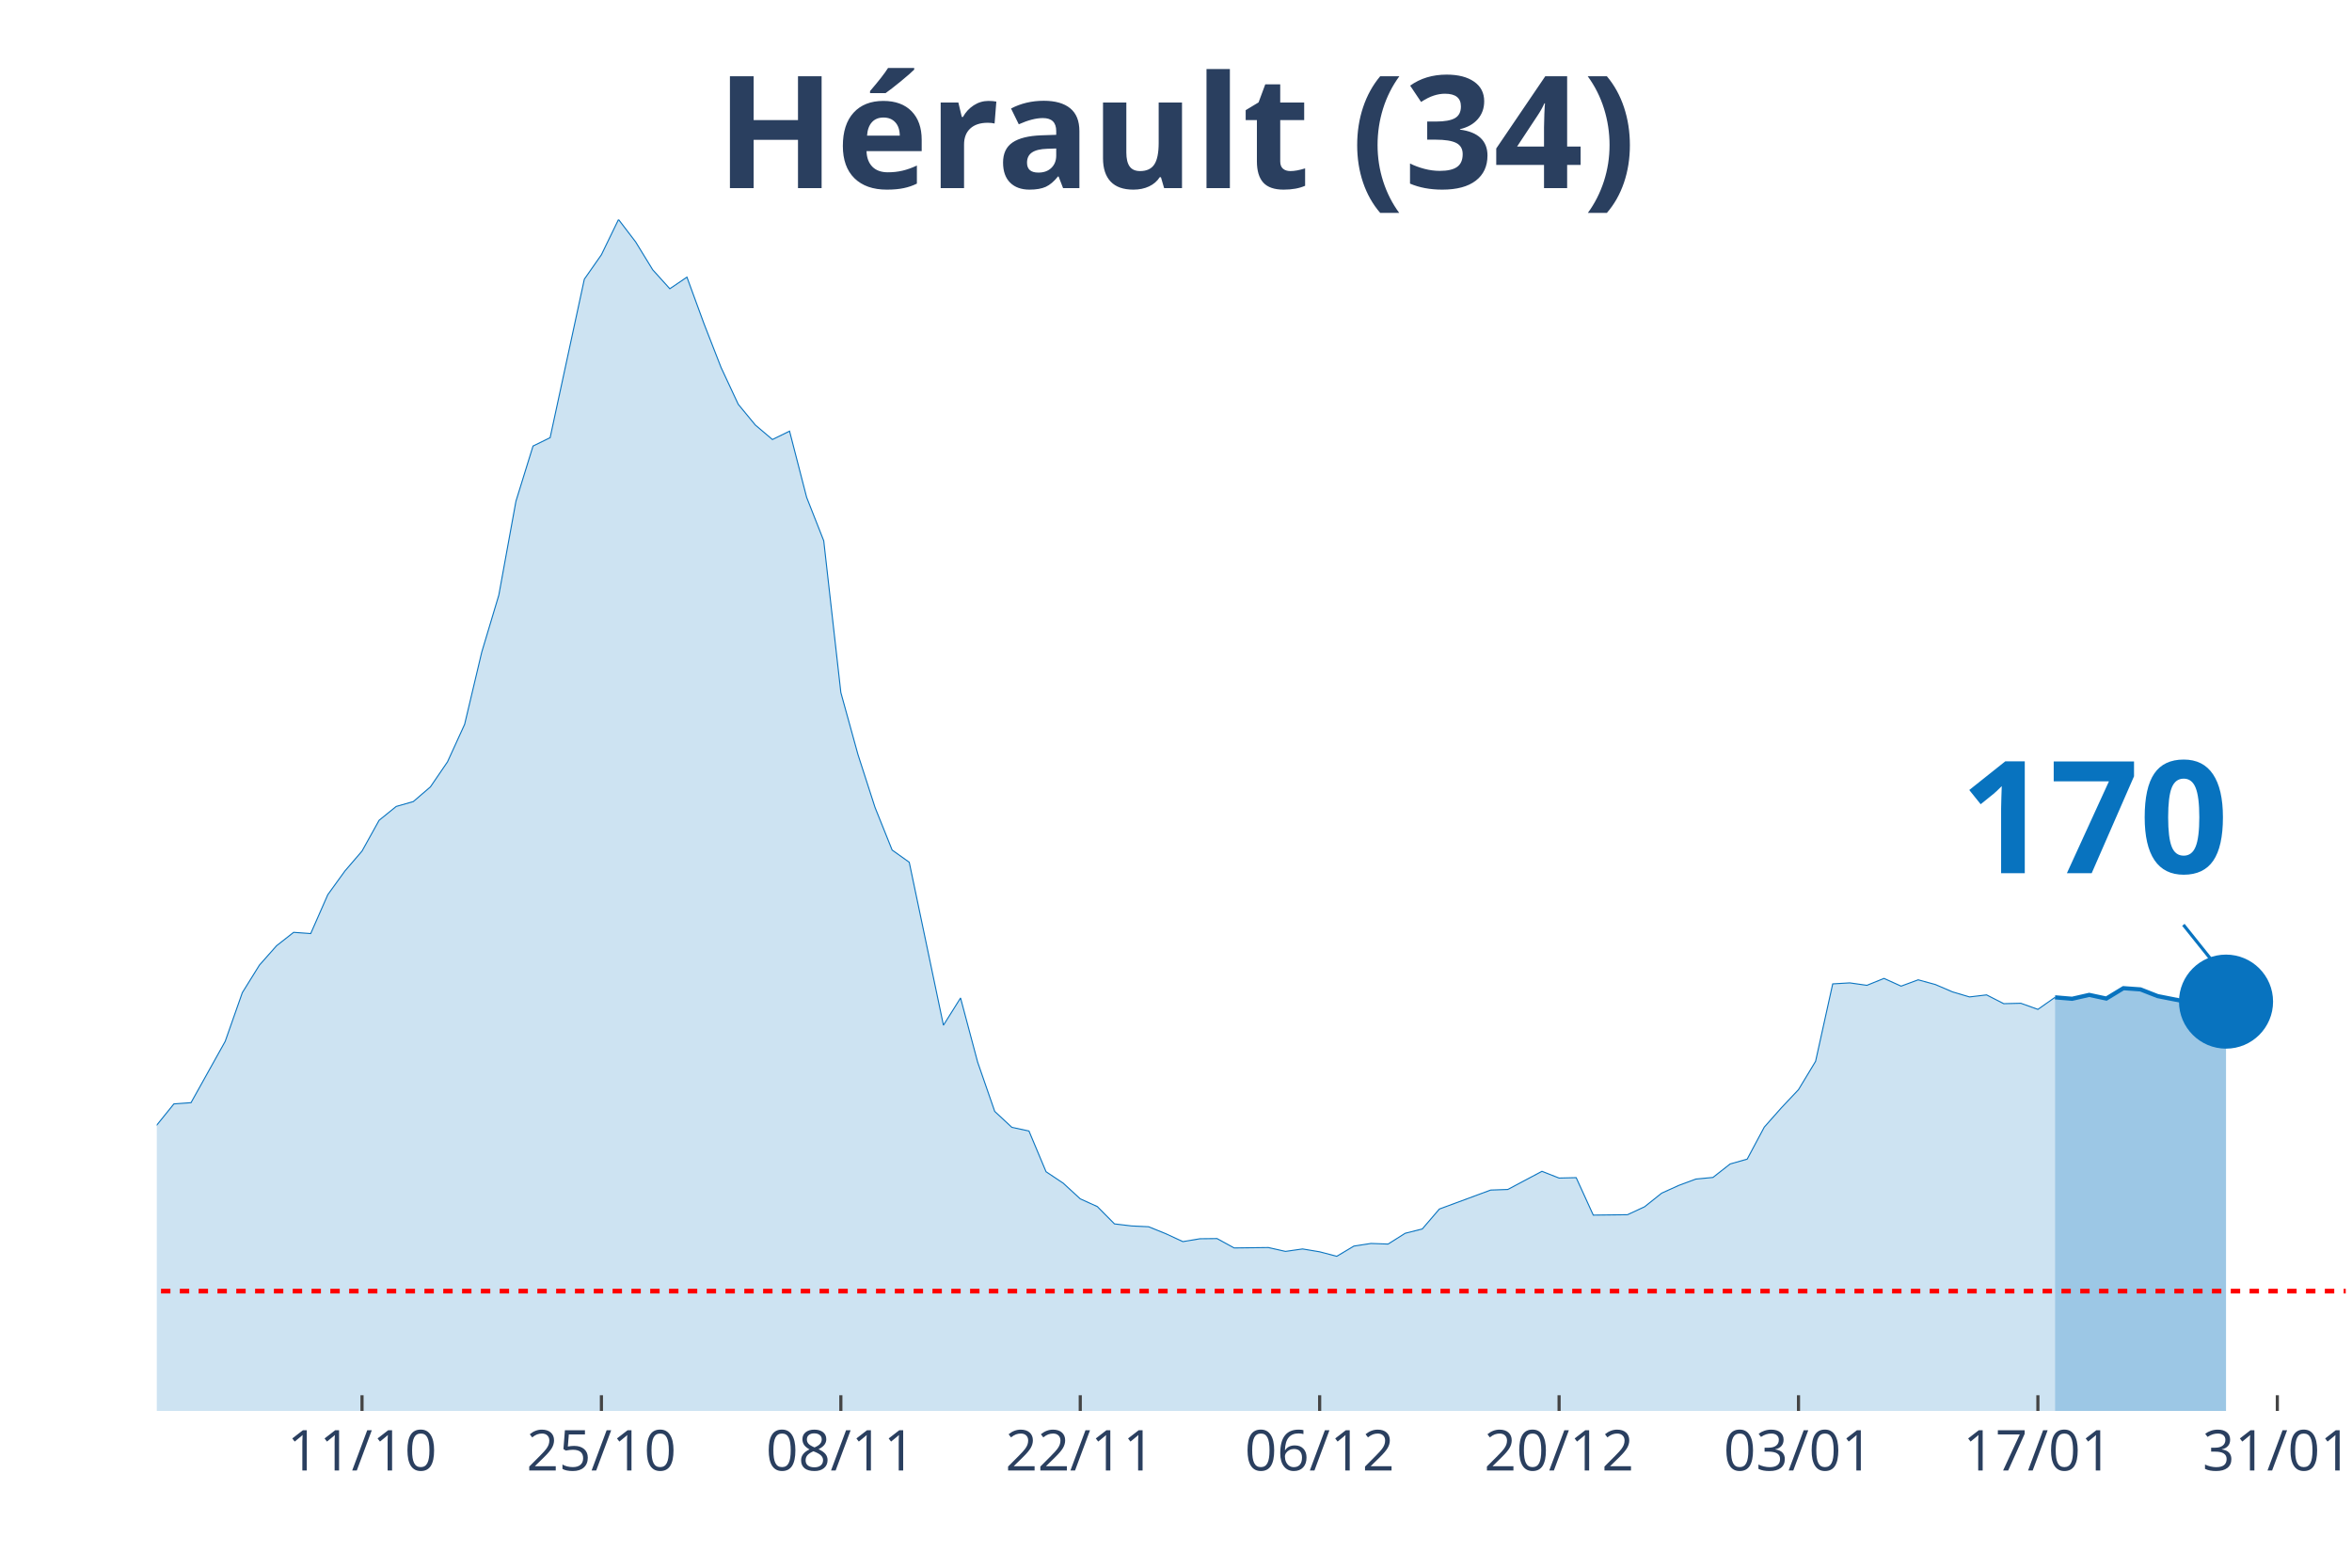
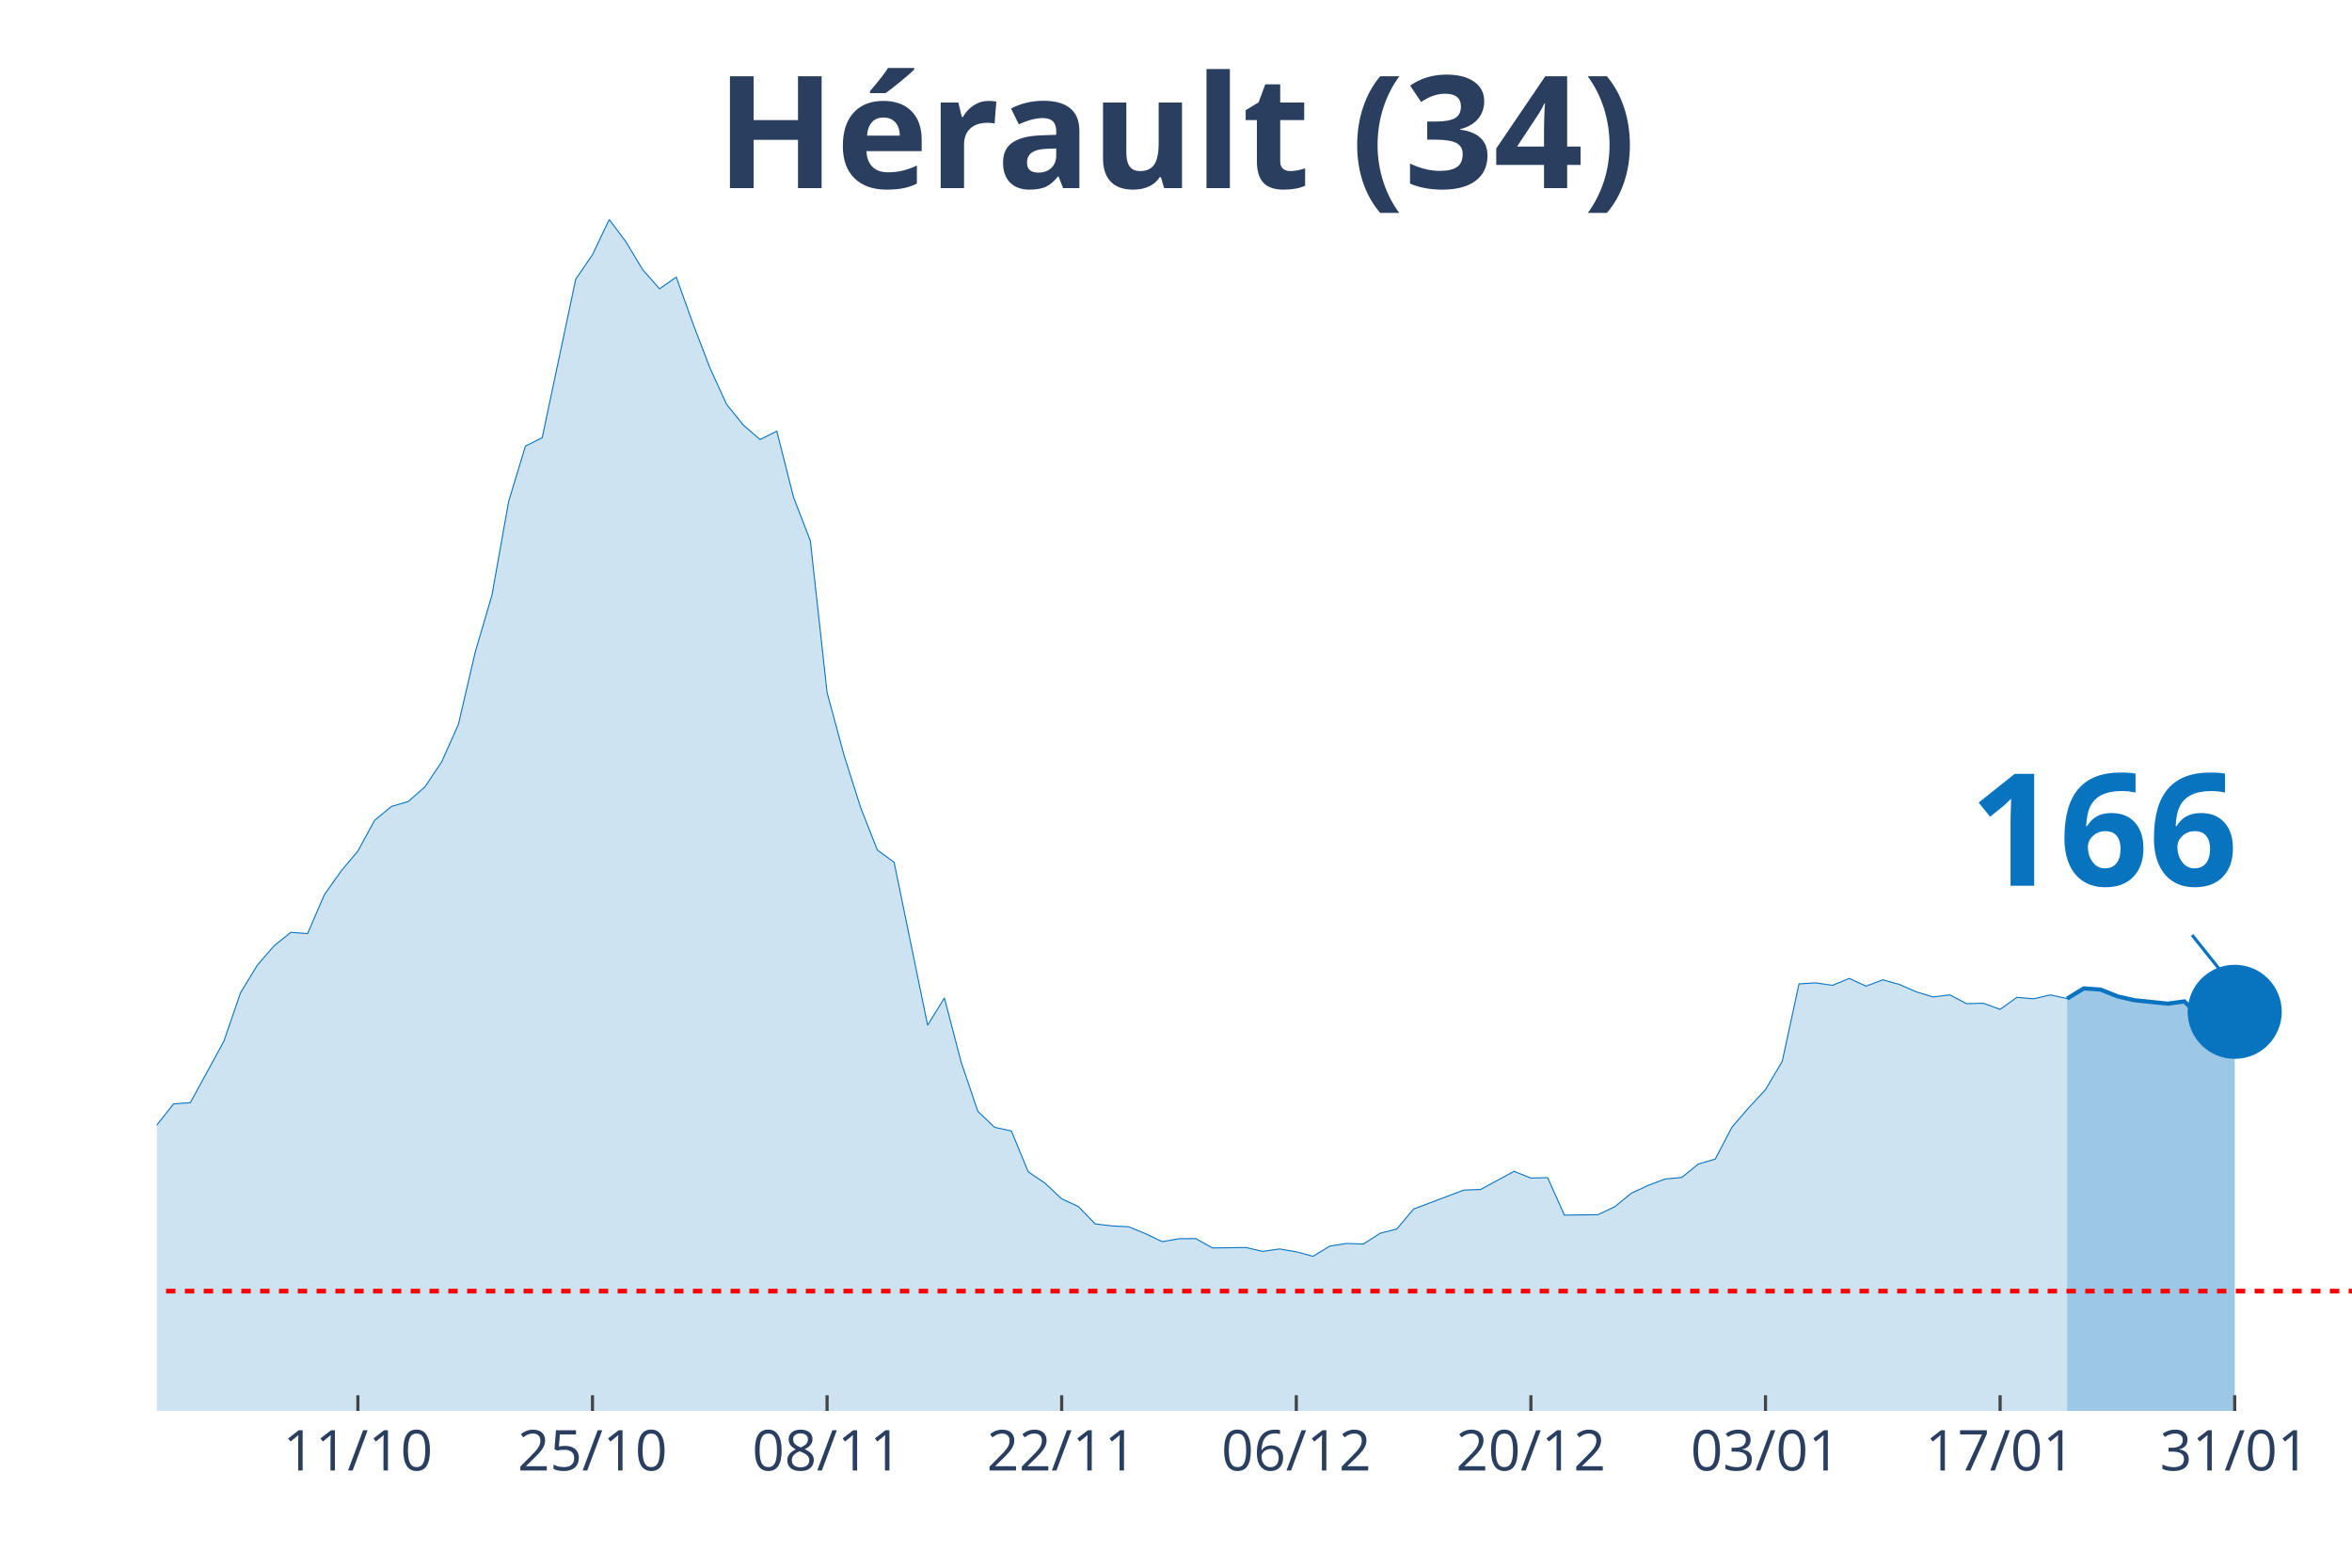
<svg xmlns="http://www.w3.org/2000/svg" class="main-svg" width="1125" height="750" style="" viewBox="0 0 750 500">
  <rect x="0" y="0" width="750" height="500" style="fill: rgb(0, 0, 0); fill-opacity: 0;" />
-   <defs id="defs-5fa14a">
+   <defs id="defs-ea3488">
    <g class="clips">
-       <clipPath id="clip5fa14axyplot" class="plotclip">
-         <rect width="698" height="380" />
+       <clipPath id="clipea3488xyplot" class="plotclip">
+         <rect width="700" height="380" />
      </clipPath>
-       <clipPath class="axesclip" id="clip5fa14ax">
-         <rect x="50" y="0" width="698" height="500" />
+       <clipPath class="axesclip" id="clipea3488x">
+         <rect x="50" y="0" width="700" height="500" />
      </clipPath>
-       <clipPath class="axesclip" id="clip5fa14ay">
+       <clipPath class="axesclip" id="clipea3488y">
        <rect x="0" y="70" width="750" height="380" />
      </clipPath>
-       <clipPath class="axesclip" id="clip5fa14axy">
-         <rect x="50" y="70" width="698" height="380" />
+       <clipPath class="axesclip" id="clipea3488xy">
+         <rect x="50" y="70" width="700" height="380" />
      </clipPath>
    </g>
    <g class="gradients" />
  </defs>
  <g class="bglayer">
-     <rect class="bg" x="50" y="70" width="698" height="380" style="fill: rgb(0, 0, 0); fill-opacity: 0; stroke-width: 0;" />
+     <rect class="bg" x="50" y="70" width="700" height="380" style="fill: rgb(0, 0, 0); fill-opacity: 0; stroke-width: 0;" />
  </g>
  <g class="layer-below">
    <g class="imagelayer" />
    <g class="shapelayer" />
  </g>
  <g class="cartesianlayer">
    <g class="subplot xy">
      <g class="layer-subplot">
        <g class="shapelayer" />
        <g class="imagelayer" />
      </g>
      <g class="gridlayer">
        <g class="x">
-           <path class="xgrid crisp" transform="translate(115.44,0)" d="M0,70v380" style="stroke: rgb(255, 255, 255); stroke-opacity: 1; stroke-width: 1px;" />
-           <path class="xgrid crisp" transform="translate(191.78,0)" d="M0,70v380" style="stroke: rgb(255, 255, 255); stroke-opacity: 1; stroke-width: 1px;" />
-           <path class="xgrid crisp" transform="translate(268.13,0)" d="M0,70v380" style="stroke: rgb(255, 255, 255); stroke-opacity: 1; stroke-width: 1px;" />
-           <path class="xgrid crisp" transform="translate(344.47,0)" d="M0,70v380" style="stroke: rgb(255, 255, 255); stroke-opacity: 1; stroke-width: 1px;" />
-           <path class="xgrid crisp" transform="translate(420.81,0)" d="M0,70v380" style="stroke: rgb(255, 255, 255); stroke-opacity: 1; stroke-width: 1px;" />
-           <path class="xgrid crisp" transform="translate(497.16,0)" d="M0,70v380" style="stroke: rgb(255, 255, 255); stroke-opacity: 1; stroke-width: 1px;" />
-           <path class="xgrid crisp" transform="translate(573.5,0)" d="M0,70v380" style="stroke: rgb(255, 255, 255); stroke-opacity: 1; stroke-width: 1px;" />
-           <path class="xgrid crisp" transform="translate(649.84,0)" d="M0,70v380" style="stroke: rgb(255, 255, 255); stroke-opacity: 1; stroke-width: 1px;" />
-           <path class="xgrid crisp" transform="translate(726.19,0)" d="M0,70v380" style="stroke: rgb(255, 255, 255); stroke-opacity: 1; stroke-width: 1px;" />
+           <path class="xgrid crisp" transform="translate(114.12,0)" d="M0,70v380" style="stroke: rgb(255, 255, 255); stroke-opacity: 1; stroke-width: 1px;" />
+           <path class="xgrid crisp" transform="translate(188.93,0)" d="M0,70v380" style="stroke: rgb(255, 255, 255); stroke-opacity: 1; stroke-width: 1px;" />
+           <path class="xgrid crisp" transform="translate(263.74,0)" d="M0,70v380" style="stroke: rgb(255, 255, 255); stroke-opacity: 1; stroke-width: 1px;" />
+           <path class="xgrid crisp" transform="translate(338.55,0)" d="M0,70v380" style="stroke: rgb(255, 255, 255); stroke-opacity: 1; stroke-width: 1px;" />
+           <path class="xgrid crisp" transform="translate(413.36,0)" d="M0,70v380" style="stroke: rgb(255, 255, 255); stroke-opacity: 1; stroke-width: 1px;" />
+           <path class="xgrid crisp" transform="translate(488.17,0)" d="M0,70v380" style="stroke: rgb(255, 255, 255); stroke-opacity: 1; stroke-width: 1px;" />
+           <path class="xgrid crisp" transform="translate(562.98,0)" d="M0,70v380" style="stroke: rgb(255, 255, 255); stroke-opacity: 1; stroke-width: 1px;" />
+           <path class="xgrid crisp" transform="translate(637.79,0)" d="M0,70v380" style="stroke: rgb(255, 255, 255); stroke-opacity: 1; stroke-width: 1px;" />
+           <path class="xgrid crisp" transform="translate(712.6,0)" d="M0,70v380" style="stroke: rgb(255, 255, 255); stroke-opacity: 1; stroke-width: 1px;" />
        </g>
        <g class="y" />
      </g>
      <g class="zerolinelayer" />
      <path class="xlines-below" />
      <path class="ylines-below" />
      <g class="overlines-below" />
      <g class="xaxislayer-below" />
      <g class="yaxislayer-below" />
      <g class="overaxes-below" />
-       <g class="plot" transform="translate(50, 70)" clip-path="url('#clip5fa14axyplot')">
+       <g class="plot" transform="translate(50, 70)" clip-path="url('#clipea3488xyplot')">
        <g class="scatterlayer mlayer">
-           <g class="trace scatter trace66717e" style="stroke-miterlimit: 2;">
+           <g class="trace scatter trace67c1cc" style="stroke-miterlimit: 2;">
            <g class="fills">
              <g>
-                 <path class="js-fill" d="M605.3,380L-741.62,380L-741.62,376.56L-698,379.16L-692.55,379.03L-616.2,378.9L-610.75,378.96L-403.53,377.14L-398.08,376.3L-349,373.96L-343.55,372.4L-310.83,370.45L-305.37,369.41L-283.56,362.65L-278.11,357.78L-267.2,348.29L-261.75,348.81L-256.3,349L-250.84,339.71L-234.48,321.26L-229.03,316.84L-218.12,310.99L-212.67,311.19L-179.95,306.12L-174.5,305.34L-163.59,306.96L-158.14,306.83L-136.33,306.51L-130.87,304.43L-119.97,303.65L-114.52,305.99L-92.7,303.52L-87.25,304.43L-81.8,303.65L-76.34,299.69L-65.44,298.32L-59.98,298.84L-43.62,304.36L-38.17,307.42L-32.72,305.21L-27.27,305.34L-21.81,307.94L-16.36,306.38L-5.45,297.48L0,288.83L5.45,282.08L10.91,281.69L21.81,262.13L27.27,246.6L32.72,237.82L38.17,231.65L43.63,227.36L49.08,227.75L54.53,215.34L59.98,207.8L65.44,201.44L70.89,191.62L76.34,187.21L81.8,185.65L87.25,180.97L92.7,172.98L98.16,161.02L103.61,138.02L109.06,119.82L114.52,89.87L119.97,72.26L125.42,69.59L136.33,19.04L141.78,11.24L147.23,0L152.69,7.15L158.14,16.05L163.59,22.09L169.05,18.39L174.5,33.27L179.95,47.24L185.41,58.94L190.86,65.56L196.31,70.18L201.77,67.51L207.22,88.63L212.67,102.47L218.13,150.88L223.58,170.64L229.03,187.53L234.48,201.11L239.94,205.01L250.84,256.99L256.3,248.29L261.75,268.76L267.2,284.48L272.66,289.55L278.11,290.72L283.56,303.71L289.02,307.35L294.47,312.36L299.92,314.83L305.38,320.35L310.83,321L316.28,321.26L321.73,323.47L327.19,326L332.64,325.09L338.09,325.03L343.55,328.02L354.45,327.89L359.91,329.12L365.36,328.34L370.81,329.25L376.27,330.68L381.72,327.43L387.17,326.59L392.63,326.78L398.08,323.34L403.53,321.97L408.98,315.61L414.44,313.59L425.34,309.56L430.8,309.37L441.7,303.58L447.16,305.73L452.61,305.6L458.06,317.55L468.97,317.42L474.42,314.89L479.88,310.54L485.33,308.07L490.78,306.05L496.23,305.53L501.69,301.24L507.14,299.69L512.59,289.48L518.05,283.31L523.5,277.53L528.95,268.5L534.41,243.8L539.86,243.48L545.31,244.26L550.77,242.05L556.22,244.52L561.67,242.5L567.13,244L572.58,246.34L578.03,247.96L583.48,247.31L588.94,250.11L594.39,249.98L599.84,251.93L605.3,248.09" style="fill: rgb(8, 115, 191); fill-opacity: 0.2; stroke-width: 0;" />
+                 <path class="js-fill" d="M609.16,380L-726.72,380L-726.72,376.56L-683.97,379.16L-678.63,379.03L-609.16,378.83L-603.82,378.9L-395.42,377.14L-390.08,376.3L-341.98,373.96L-336.64,372.4L-304.58,370.45L-299.24,369.41L-277.86,362.65L-272.52,357.78L-261.83,348.29L-256.49,348.81L-251.15,349L-245.8,339.71L-229.77,321.26L-224.43,316.84L-213.74,310.99L-208.4,311.19L-181.68,307.22L-176.34,306.12L-170.99,305.34L-165.65,307.22L-144.27,308L-138.93,308.2L-122.9,303.84L-117.56,303.65L-112.21,305.99L-106.87,305.14L-96.18,304.49L-90.84,303.52L-85.5,304.43L-80.15,303.65L-74.81,299.69L-69.47,298.78L-58.78,298.84L-53.44,300.34L-48.09,301.7L-42.75,304.36L-37.4,307.42L-32.06,305.21L-26.72,305.34L-21.37,307.94L-16.03,306.38L-10.69,302.09L-5.34,297.48L0,288.83L5.34,282.08L10.69,281.69L21.37,262.13L26.72,246.6L32.06,237.82L37.4,231.65L42.75,227.36L48.09,227.75L53.44,215.34L58.78,207.8L64.12,201.44L69.47,191.62L74.81,187.21L80.15,185.65L85.5,180.97L90.84,172.98L96.18,161.02L101.53,138.02L106.87,119.82L112.21,89.87L117.56,72.26L122.9,69.59L133.59,19.04L138.93,11.24L144.27,0L149.62,7.15L154.96,16.05L160.31,22.09L165.65,18.39L170.99,33.27L176.34,47.24L181.68,58.94L187.02,65.56L192.37,70.18L197.71,67.51L203.05,88.63L208.4,102.47L213.74,150.88L219.08,170.64L224.43,187.53L229.77,201.11L235.11,205.01L245.8,256.99L251.15,248.29L256.49,268.76L261.83,284.48L267.18,289.55L272.52,290.72L277.86,303.71L283.21,307.35L288.55,312.36L293.89,314.83L299.24,320.35L304.58,321L309.92,321.26L315.27,323.47L320.61,326L325.95,325.09L331.3,325.03L336.64,328.02L347.33,327.89L352.67,329.12L358.02,328.34L363.36,329.25L368.7,330.68L374.05,327.43L379.39,326.59L384.73,326.78L390.08,323.34L395.42,321.97L400.76,315.61L406.11,313.59L416.79,309.56L422.14,309.37L432.82,303.58L438.17,305.73L443.51,305.6L448.85,317.55L459.54,317.42L464.89,314.89L470.23,310.54L475.57,308.07L480.92,306.05L486.26,305.53L491.6,301.24L496.95,299.69L502.29,289.48L507.63,283.31L512.98,277.53L518.32,268.5L523.66,243.8L529.01,243.48L534.35,244.26L539.69,242.05L545.04,244.52L550.38,242.5L555.73,244L561.07,246.34L566.41,247.96L571.76,247.31L577.1,250.11L582.44,249.98L587.79,251.93L593.13,248.09L598.47,248.55L603.82,247.31L609.16,248.48" style="fill: rgb(8, 115, 191); fill-opacity: 0.2; stroke-width: 0;" />
              </g>
            </g>
            <g class="errorbars" />
            <g class="lines">
-               <path class="js-line" d="M-741.62,376.56L-698,379.16L-692.55,379.03L-616.2,378.9L-610.75,378.96L-403.53,377.14L-398.08,376.3L-349,373.96L-343.55,372.4L-310.83,370.45L-305.37,369.41L-283.56,362.65L-278.11,357.78L-267.2,348.29L-261.75,348.81L-256.3,349L-250.84,339.71L-234.48,321.26L-229.03,316.84L-218.12,310.99L-212.67,311.19L-179.95,306.12L-174.5,305.34L-163.59,306.96L-158.14,306.83L-136.33,306.51L-130.87,304.43L-119.97,303.65L-114.52,305.99L-92.7,303.52L-87.25,304.43L-81.8,303.65L-76.34,299.69L-65.44,298.32L-59.98,298.84L-43.62,304.36L-38.17,307.42L-32.72,305.21L-27.27,305.34L-21.81,307.94L-16.36,306.38L-5.45,297.48L0,288.83L5.45,282.08L10.91,281.69L21.81,262.13L27.27,246.6L32.72,237.82L38.17,231.65L43.63,227.36L49.08,227.75L54.53,215.34L59.98,207.8L65.44,201.44L70.89,191.62L76.34,187.21L81.8,185.65L87.25,180.97L92.7,172.98L98.16,161.02L103.61,138.02L109.06,119.82L114.52,89.87L119.97,72.26L125.42,69.59L136.33,19.04L141.78,11.24L147.23,0L152.69,7.15L158.14,16.05L163.59,22.09L169.05,18.39L174.5,33.27L179.95,47.24L185.41,58.94L190.86,65.56L196.31,70.18L201.77,67.51L207.22,88.63L212.67,102.47L218.13,150.88L223.58,170.64L229.03,187.53L234.48,201.11L239.94,205.01L250.84,256.99L256.3,248.29L261.75,268.76L267.2,284.48L272.66,289.55L278.11,290.72L283.56,303.71L289.02,307.35L294.47,312.36L299.92,314.83L305.38,320.35L310.83,321L316.28,321.26L321.73,323.47L327.19,326L332.64,325.09L338.09,325.03L343.55,328.02L354.45,327.89L359.91,329.12L365.36,328.34L370.81,329.25L376.27,330.68L381.72,327.43L387.17,326.59L392.63,326.78L398.08,323.34L403.53,321.97L408.98,315.61L414.44,313.59L425.34,309.56L430.8,309.37L441.7,303.58L447.16,305.73L452.61,305.6L458.06,317.55L468.97,317.42L474.42,314.89L479.88,310.54L485.33,308.07L490.78,306.05L496.23,305.53L501.69,301.24L507.14,299.69L512.59,289.48L518.05,283.31L523.5,277.53L528.95,268.5L534.41,243.8L539.86,243.48L545.31,244.26L550.77,242.05L556.22,244.52L561.67,242.5L567.13,244L572.58,246.34L578.03,247.96L583.48,247.31L588.94,250.11L594.39,249.98L599.84,251.93L605.3,248.09" style="vector-effect: non-scaling-stroke; fill: none; stroke: rgb(8, 115, 191); stroke-opacity: 1; stroke-width: 0.5px; opacity: 1;" />
+               <path class="js-line" d="M-726.72,376.56L-683.97,379.16L-678.63,379.03L-609.16,378.83L-603.82,378.9L-395.42,377.14L-390.08,376.3L-341.98,373.96L-336.64,372.4L-304.58,370.45L-299.24,369.41L-277.86,362.65L-272.52,357.78L-261.83,348.29L-256.49,348.81L-251.15,349L-245.8,339.71L-229.77,321.26L-224.43,316.84L-213.74,310.99L-208.4,311.19L-181.68,307.22L-176.34,306.12L-170.99,305.34L-165.65,307.22L-144.27,308L-138.93,308.2L-122.9,303.84L-117.56,303.65L-112.21,305.99L-106.87,305.14L-96.18,304.49L-90.84,303.52L-85.5,304.43L-80.15,303.65L-74.81,299.69L-69.47,298.78L-58.78,298.84L-53.44,300.34L-48.09,301.7L-42.75,304.36L-37.4,307.42L-32.06,305.21L-26.72,305.34L-21.37,307.94L-16.03,306.38L-10.69,302.09L-5.34,297.48L0,288.83L5.34,282.08L10.69,281.69L21.37,262.13L26.72,246.6L32.06,237.82L37.4,231.65L42.75,227.36L48.09,227.75L53.44,215.34L58.78,207.8L64.12,201.44L69.47,191.62L74.81,187.21L80.15,185.65L85.5,180.97L90.84,172.98L96.18,161.02L101.53,138.02L106.87,119.82L112.21,89.87L117.56,72.26L122.9,69.59L133.59,19.04L138.93,11.24L144.27,0L149.62,7.15L154.96,16.05L160.31,22.09L165.65,18.39L170.99,33.27L176.34,47.24L181.68,58.94L187.02,65.56L192.37,70.18L197.71,67.51L203.05,88.63L208.4,102.47L213.74,150.88L219.08,170.64L224.43,187.53L229.77,201.11L235.11,205.01L245.8,256.99L251.15,248.29L256.49,268.76L261.83,284.48L267.18,289.55L272.52,290.72L277.86,303.71L283.21,307.35L288.55,312.36L293.89,314.83L299.24,320.35L304.58,321L309.92,321.26L315.27,323.47L320.61,326L325.95,325.09L331.3,325.03L336.64,328.02L347.33,327.89L352.67,329.12L358.02,328.34L363.36,329.25L368.7,330.68L374.05,327.43L379.39,326.59L384.73,326.78L390.08,323.34L395.42,321.97L400.76,315.61L406.11,313.59L416.79,309.56L422.14,309.37L432.82,303.58L438.17,305.73L443.51,305.6L448.85,317.55L459.54,317.42L464.89,314.89L470.23,310.54L475.57,308.07L480.92,306.05L486.26,305.53L491.6,301.24L496.95,299.69L502.29,289.48L507.63,283.31L512.98,277.53L518.32,268.5L523.66,243.8L529.01,243.48L534.35,244.26L539.69,242.05L545.04,244.52L550.38,242.5L555.73,244L561.07,246.34L566.41,247.96L571.76,247.31L577.1,250.11L582.44,249.98L587.79,251.93L593.13,248.09L598.47,248.55L603.82,247.31L609.16,248.48" style="vector-effect: non-scaling-stroke; fill: none; stroke: rgb(8, 115, 191); stroke-opacity: 1; stroke-width: 0.5px; opacity: 1;" />
            </g>
            <g class="points" />
            <g class="text" />
          </g>
-           <g class="trace scatter trace953cfb" style="stroke-miterlimit: 2;">
+           <g class="trace scatter trace896633" style="stroke-miterlimit: 2;">
            <g class="fills">
              <g>
-                 <path class="js-fill" d="M659.83,380L605.3,380L605.3,248.09L610.75,248.55L616.2,247.31L621.66,248.48L627.11,245.17L632.56,245.56L638.02,247.7L648.92,249.85L654.38,250.17L659.83,249.46" style="fill: rgb(8, 115, 191); fill-opacity: 0.4; stroke-width: 0;" />
+                 <path class="js-fill" d="M662.6,380L609.16,380L609.16,248.48L614.5,245.23L619.85,245.62L625.19,247.77L630.53,249L641.22,250.11L646.56,249.39L651.91,254.85L657.25,254.59L662.6,252.71" style="fill: rgb(8, 115, 191); fill-opacity: 0.4; stroke-width: 0;" />
              </g>
            </g>
            <g class="errorbars" />
            <g class="lines">
-               <path class="js-line" d="M605.3,248.09L610.75,248.55L616.2,247.31L621.66,248.48L627.11,245.17L632.56,245.56L638.02,247.7L648.92,249.85L654.38,250.17L659.83,249.46" style="vector-effect: non-scaling-stroke; fill: none; stroke: rgb(8, 115, 191); stroke-opacity: 1; stroke-width: 2px; opacity: 1;" />
+               <path class="js-line" d="M609.16,248.48L614.5,245.23L619.85,245.62L625.19,247.77L630.53,249L641.22,250.11L646.56,249.39L651.91,254.85L657.25,254.59L662.6,252.71" style="vector-effect: non-scaling-stroke; fill: none; stroke: rgb(8, 115, 191); stroke-opacity: 1; stroke-width: 2px; opacity: 1;" />
            </g>
            <g class="points" />
            <g class="text" />
          </g>
-           <g class="trace scatter trace80e7ba" style="stroke-miterlimit: 2; opacity: 1;">
+           <g class="trace scatter trace4ec4f6" style="stroke-miterlimit: 2; opacity: 1;">
            <g class="fills" />
            <g class="errorbars" />
            <g class="lines" />
            <g class="points">
-               <path class="point" transform="translate(659.83,249.46)" d="M15,0A15,15 0 1,1 0,-15A15,15 0 0,1 15,0Z" style="opacity: 1; stroke-width: 0px; fill: rgb(8, 115, 191); fill-opacity: 1;" />
+               <path class="point" transform="translate(662.6,252.71)" d="M15,0A15,15 0 1,1 0,-15A15,15 0 0,1 15,0Z" style="opacity: 1; stroke-width: 0px; fill: rgb(8, 115, 191); fill-opacity: 1;" />
            </g>
            <g class="text" />
          </g>
        </g>
      </g>
      <g class="overplot" />
      <path class="xlines-above crisp" style="fill: none; stroke-width: 1px; stroke: rgb(0, 0, 0); stroke-opacity: 0;" d="" />
      <path class="ylines-above crisp" style="fill: none;" d="M0,0" />
      <g class="overlines-above" />
      <g class="xaxislayer-above">
-         <path class="xtick ticks crisp" d="M0,450v-5" transform="translate(115.44,0)" style="stroke: rgb(68, 68, 68); stroke-opacity: 1; stroke-width: 1px;" />
-         <path class="xtick ticks crisp" d="M0,450v-5" transform="translate(191.78,0)" style="stroke: rgb(68, 68, 68); stroke-opacity: 1; stroke-width: 1px;" />
-         <path class="xtick ticks crisp" d="M0,450v-5" transform="translate(268.13,0)" style="stroke: rgb(68, 68, 68); stroke-opacity: 1; stroke-width: 1px;" />
-         <path class="xtick ticks crisp" d="M0,450v-5" transform="translate(344.47,0)" style="stroke: rgb(68, 68, 68); stroke-opacity: 1; stroke-width: 1px;" />
-         <path class="xtick ticks crisp" d="M0,450v-5" transform="translate(420.81,0)" style="stroke: rgb(68, 68, 68); stroke-opacity: 1; stroke-width: 1px;" />
-         <path class="xtick ticks crisp" d="M0,450v-5" transform="translate(497.16,0)" style="stroke: rgb(68, 68, 68); stroke-opacity: 1; stroke-width: 1px;" />
-         <path class="xtick ticks crisp" d="M0,450v-5" transform="translate(573.5,0)" style="stroke: rgb(68, 68, 68); stroke-opacity: 1; stroke-width: 1px;" />
-         <path class="xtick ticks crisp" d="M0,450v-5" transform="translate(649.84,0)" style="stroke: rgb(68, 68, 68); stroke-opacity: 1; stroke-width: 1px;" />
-         <path class="xtick ticks crisp" d="M0,450v-5" transform="translate(726.19,0)" style="stroke: rgb(68, 68, 68); stroke-opacity: 1; stroke-width: 1px;" />
+         <path class="xtick ticks crisp" d="M0,450v-5" transform="translate(114.12,0)" style="stroke: rgb(68, 68, 68); stroke-opacity: 1; stroke-width: 1px;" />
+         <path class="xtick ticks crisp" d="M0,450v-5" transform="translate(188.93,0)" style="stroke: rgb(68, 68, 68); stroke-opacity: 1; stroke-width: 1px;" />
+         <path class="xtick ticks crisp" d="M0,450v-5" transform="translate(263.74,0)" style="stroke: rgb(68, 68, 68); stroke-opacity: 1; stroke-width: 1px;" />
+         <path class="xtick ticks crisp" d="M0,450v-5" transform="translate(338.55,0)" style="stroke: rgb(68, 68, 68); stroke-opacity: 1; stroke-width: 1px;" />
+         <path class="xtick ticks crisp" d="M0,450v-5" transform="translate(413.36,0)" style="stroke: rgb(68, 68, 68); stroke-opacity: 1; stroke-width: 1px;" />
+         <path class="xtick ticks crisp" d="M0,450v-5" transform="translate(488.17,0)" style="stroke: rgb(68, 68, 68); stroke-opacity: 1; stroke-width: 1px;" />
+         <path class="xtick ticks crisp" d="M0,450v-5" transform="translate(562.98,0)" style="stroke: rgb(68, 68, 68); stroke-opacity: 1; stroke-width: 1px;" />
+         <path class="xtick ticks crisp" d="M0,450v-5" transform="translate(637.79,0)" style="stroke: rgb(68, 68, 68); stroke-opacity: 1; stroke-width: 1px;" />
+         <path class="xtick ticks crisp" d="M0,450v-5" transform="translate(712.6,0)" style="stroke: rgb(68, 68, 68); stroke-opacity: 1; stroke-width: 1px;" />
        <g class="xtick">
-           <text text-anchor="middle" x="0" y="469" transform="translate(115.44,0)" style="font-family: 'Open Sans', verdana, arial, sans-serif; font-size: 18px; fill: rgb(42, 63, 95); fill-opacity: 1; white-space: pre;">11/10</text>
+           <text text-anchor="middle" x="0" y="469" transform="translate(114.12,0)" style="font-family: 'Open Sans', verdana, arial, sans-serif; font-size: 18px; fill: rgb(42, 63, 95); fill-opacity: 1; white-space: pre;">11/10</text>
        </g>
        <g class="xtick">
-           <text text-anchor="middle" x="0" y="469" transform="translate(191.78,0)" style="font-family: 'Open Sans', verdana, arial, sans-serif; font-size: 18px; fill: rgb(42, 63, 95); fill-opacity: 1; white-space: pre;">25/10</text>
+           <text text-anchor="middle" x="0" y="469" transform="translate(188.93,0)" style="font-family: 'Open Sans', verdana, arial, sans-serif; font-size: 18px; fill: rgb(42, 63, 95); fill-opacity: 1; white-space: pre;">25/10</text>
        </g>
        <g class="xtick">
-           <text text-anchor="middle" x="0" y="469" transform="translate(268.13,0)" style="font-family: 'Open Sans', verdana, arial, sans-serif; font-size: 18px; fill: rgb(42, 63, 95); fill-opacity: 1; white-space: pre;">08/11</text>
+           <text text-anchor="middle" x="0" y="469" transform="translate(263.74,0)" style="font-family: 'Open Sans', verdana, arial, sans-serif; font-size: 18px; fill: rgb(42, 63, 95); fill-opacity: 1; white-space: pre;">08/11</text>
        </g>
        <g class="xtick">
-           <text text-anchor="middle" x="0" y="469" transform="translate(344.47,0)" style="font-family: 'Open Sans', verdana, arial, sans-serif; font-size: 18px; fill: rgb(42, 63, 95); fill-opacity: 1; white-space: pre;">22/11</text>
+           <text text-anchor="middle" x="0" y="469" transform="translate(338.55,0)" style="font-family: 'Open Sans', verdana, arial, sans-serif; font-size: 18px; fill: rgb(42, 63, 95); fill-opacity: 1; white-space: pre;">22/11</text>
        </g>
        <g class="xtick">
-           <text text-anchor="middle" x="0" y="469" transform="translate(420.81,0)" style="font-family: 'Open Sans', verdana, arial, sans-serif; font-size: 18px; fill: rgb(42, 63, 95); fill-opacity: 1; white-space: pre;">06/12</text>
+           <text text-anchor="middle" x="0" y="469" transform="translate(413.36,0)" style="font-family: 'Open Sans', verdana, arial, sans-serif; font-size: 18px; fill: rgb(42, 63, 95); fill-opacity: 1; white-space: pre;">06/12</text>
        </g>
        <g class="xtick">
-           <text text-anchor="middle" x="0" y="469" transform="translate(497.16,0)" style="font-family: 'Open Sans', verdana, arial, sans-serif; font-size: 18px; fill: rgb(42, 63, 95); fill-opacity: 1; white-space: pre;">20/12</text>
+           <text text-anchor="middle" x="0" y="469" transform="translate(488.17,0)" style="font-family: 'Open Sans', verdana, arial, sans-serif; font-size: 18px; fill: rgb(42, 63, 95); fill-opacity: 1; white-space: pre;">20/12</text>
        </g>
        <g class="xtick">
-           <text text-anchor="middle" x="0" y="469" transform="translate(573.5,0)" style="font-family: 'Open Sans', verdana, arial, sans-serif; font-size: 18px; fill: rgb(42, 63, 95); fill-opacity: 1; white-space: pre;">03/01</text>
+           <text text-anchor="middle" x="0" y="469" transform="translate(562.98,0)" style="font-family: 'Open Sans', verdana, arial, sans-serif; font-size: 18px; fill: rgb(42, 63, 95); fill-opacity: 1; white-space: pre;">03/01</text>
        </g>
        <g class="xtick">
-           <text text-anchor="middle" x="0" y="469" transform="translate(649.84,0)" style="font-family: 'Open Sans', verdana, arial, sans-serif; font-size: 18px; fill: rgb(42, 63, 95); fill-opacity: 1; white-space: pre;">17/01</text>
+           <text text-anchor="middle" x="0" y="469" transform="translate(637.79,0)" style="font-family: 'Open Sans', verdana, arial, sans-serif; font-size: 18px; fill: rgb(42, 63, 95); fill-opacity: 1; white-space: pre;">17/01</text>
        </g>
        <g class="xtick">
-           <text text-anchor="middle" x="0" y="469" transform="translate(726.19,0)" style="font-family: 'Open Sans', verdana, arial, sans-serif; font-size: 18px; fill: rgb(42, 63, 95); fill-opacity: 1; white-space: pre;">31/01</text>
+           <text text-anchor="middle" x="0" y="469" transform="translate(712.6,0)" style="font-family: 'Open Sans', verdana, arial, sans-serif; font-size: 18px; fill: rgb(42, 63, 95); fill-opacity: 1; white-space: pre;">31/01</text>
        </g>
      </g>
      <g class="yaxislayer-above" />
      <g class="overaxes-above" />
    </g>
  </g>
  <g class="polarlayer" />
  <g class="ternarylayer" />
  <g class="geolayer" />
  <g class="funnelarealayer" />
  <g class="pielayer" />
  <g class="treemaplayer" />
  <g class="sunburstlayer" />
  <g class="glimages" />
-   <defs id="topdefs-5fa14a">
+   <defs id="topdefs-ea3488">
    <g class="clips" />
  </defs>
  <g class="layer-above">
    <g class="imagelayer" />
    <g class="shapelayer">
-       <path data-index="0" fill-rule="evenodd" d="M-3014.66,411.79L971.58,411.79" clip-path="url('#clip5fa14axy')" style="opacity: 1; stroke: rgb(255, 0, 0); stroke-opacity: 1; fill: rgb(0, 0, 0); fill-opacity: 0; stroke-dasharray: 3px, 3px; stroke-width: 1.5px;" />
+       <path data-index="0" fill-rule="evenodd" d="M-2953.05,411.79L953.05,411.79" clip-path="url('#clipea3488xy')" style="opacity: 1; stroke: rgb(255, 0, 0); stroke-opacity: 1; fill: rgb(0, 0, 0); fill-opacity: 0; stroke-dasharray: 3px, 3px; stroke-width: 1.5px;" />
    </g>
  </g>
  <g class="infolayer">
    <g class="g-gtitle">
      <text class="gtitle" x="375" y="25" text-anchor="middle" dy="0.7em" style="font-family: 'Open Sans', verdana, arial, sans-serif; font-size: 50px; fill: rgb(42, 63, 95); opacity: 1; font-weight: normal; white-space: pre;">
        <tspan style="font-weight:bold">Hérault (34)</tspan>
      </text>
    </g>
    <g class="g-xtitle" />
    <g class="annotation" data-index="0" style="opacity: 1;">
-       <g class="annotation-text-g" transform="rotate(0,667.83,259.46)">
-         <g class="cursor-pointer" transform="translate(610, 223)">
+       <g class="annotation-text-g" transform="rotate(0,670.6,262.71)">
+         <g class="cursor-pointer" transform="translate(613, 227)">
          <rect class="bg" x="0.5" y="0.5" width="115" height="71" style="stroke-width: 1px; stroke: rgb(0, 0, 0); stroke-opacity: 0; fill: rgb(255, 255, 255); fill-opacity: 0.6;" />
          <text class="annotation-text" text-anchor="middle" x="57.812" y="55.5" style="font-family: 'Open Sans', verdana, arial, sans-serif; font-size: 50px; fill: rgb(8, 115, 191); fill-opacity: 1; white-space: pre;">
-             <tspan style="font-weight:bold">170 </tspan>
+             <tspan style="font-weight:bold">166 </tspan>
          </text>
        </g>
      </g>
      <g class="annotation-arrow-g" style="opacity: 1;">
-         <path d="M696.23,294.96L707.83,309.46" style="stroke-width: 1px; stroke: rgb(8, 115, 191); stroke-opacity: 1; stroke-dasharray: 0px, 0px, 18.569px, 18.569px;" />
+         <path d="M699,298.21L710.6,312.71" style="stroke-width: 1px; stroke: rgb(8, 115, 191); stroke-opacity: 1; stroke-dasharray: 0px, 0px, 18.569px, 18.569px;" />
      </g>
    </g>
  </g>
</svg>
